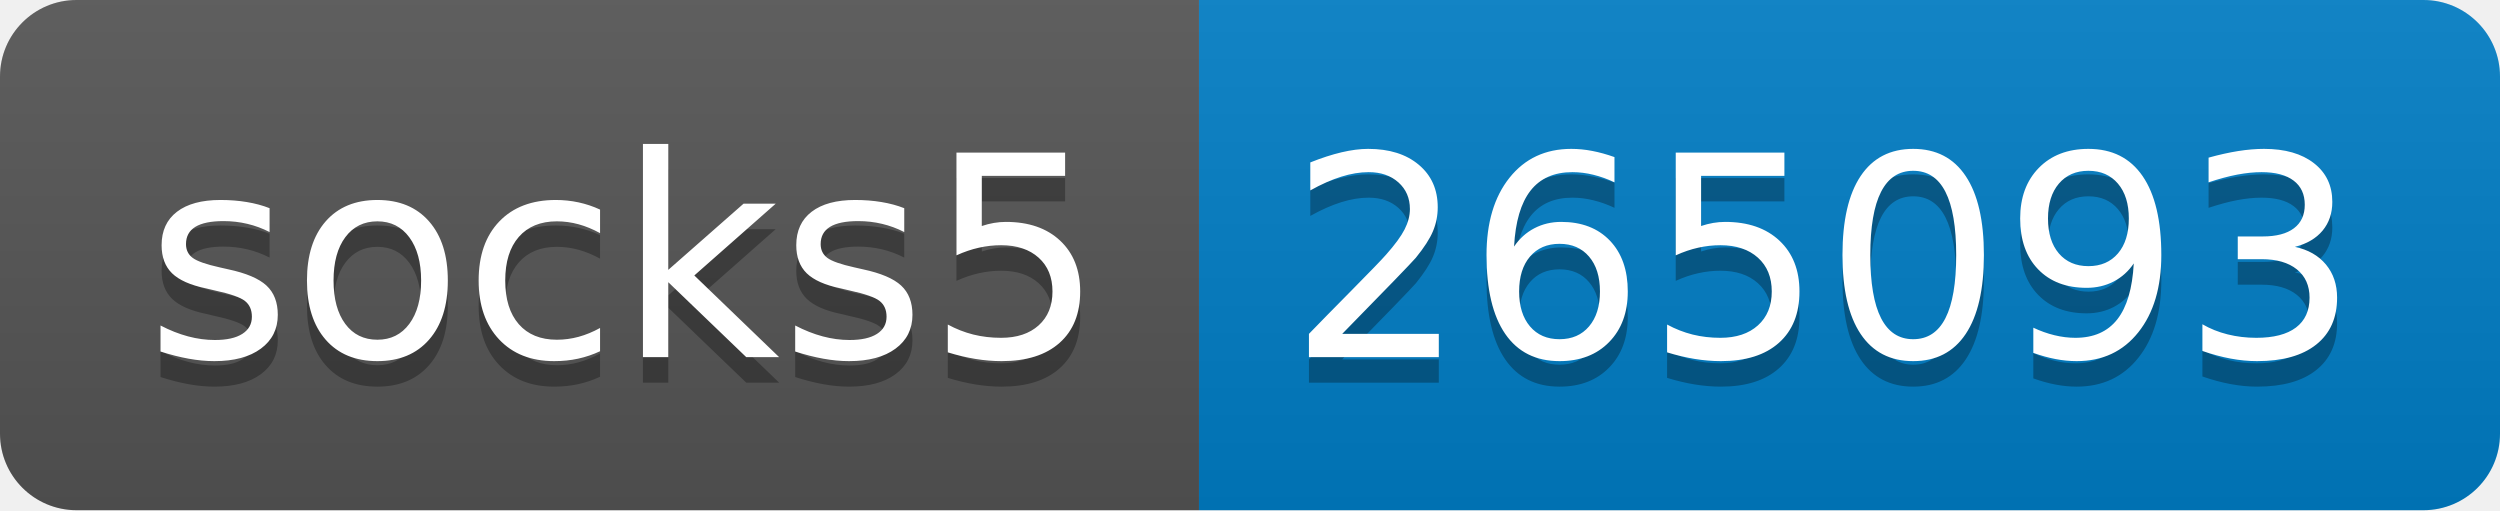
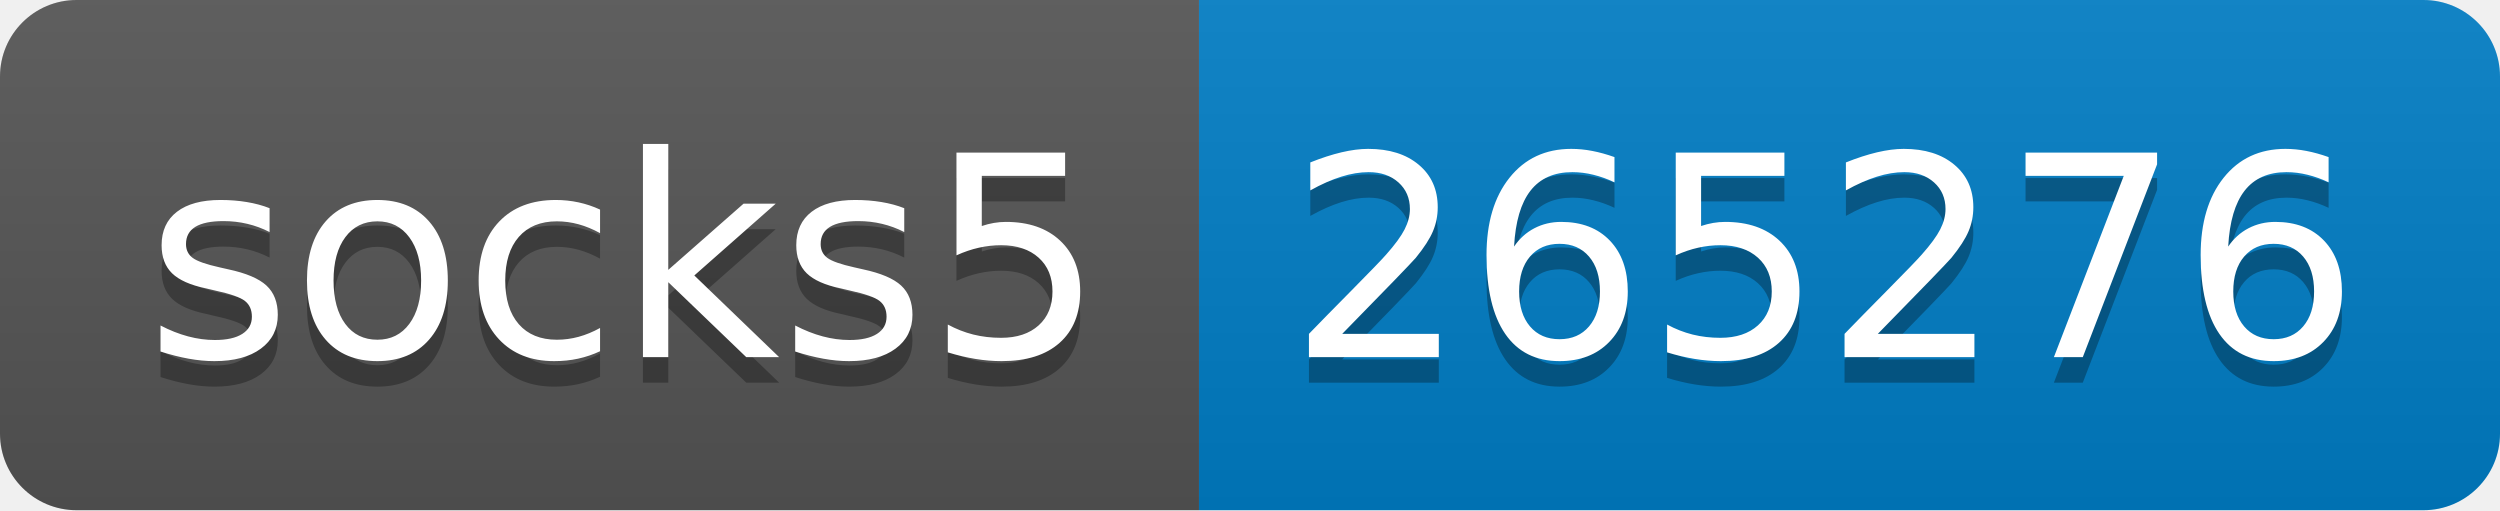
- <svg xmlns="http://www.w3.org/2000/svg" width="98" height="20" role="img" aria-label="socks5: 265093">
+ <svg xmlns="http://www.w3.org/2000/svg" width="98" height="20" role="img" aria-label="socks5: 265276">
  <linearGradient id="s" x2="0" y2="100%">
    <stop offset="0" stop-color="#bbb" stop-opacity=".1" />
    <stop offset="1" stop-opacity=".1" />
  </linearGradient>
  <clipPath id="r">
    <rect width="98" height="20" rx="3" fill="#fff" />
  </clipPath>
  <g clip-path="url(#r)">
    <rect width="47" height="20" fill="#555" />
    <rect x="47" width="51" height="20" fill="#007ec6" />
    <rect width="98" height="20" fill="url(#s)" />
  </g>
  <g fill="#fff" text-anchor="middle" font-family="Verdana,Geneva,DejaVu Sans,sans-serif" text-rendering="geometricPrecision" font-size="110">
    <text aria-hidden="true" x="245" y="150" fill="#010101" fill-opacity=".3" transform="scale(.1)" textLength="370">socks5</text>
    <text x="245" y="140" transform="scale(.1)" fill="#fff" textLength="370">socks5</text>
-     <text aria-hidden="true" x="715" y="150" fill="#010101" fill-opacity=".3" transform="scale(.1)" textLength="410">265093</text>
-     <text x="715" y="140" transform="scale(.1)" fill="#fff" textLength="410">265093</text>
+     <text aria-hidden="true" x="715" y="150" fill="#010101" fill-opacity=".3" transform="scale(.1)" textLength="410">265276</text>
+     <text x="715" y="140" transform="scale(.1)" fill="#fff" textLength="410">265276</text>
  </g>
</svg>
